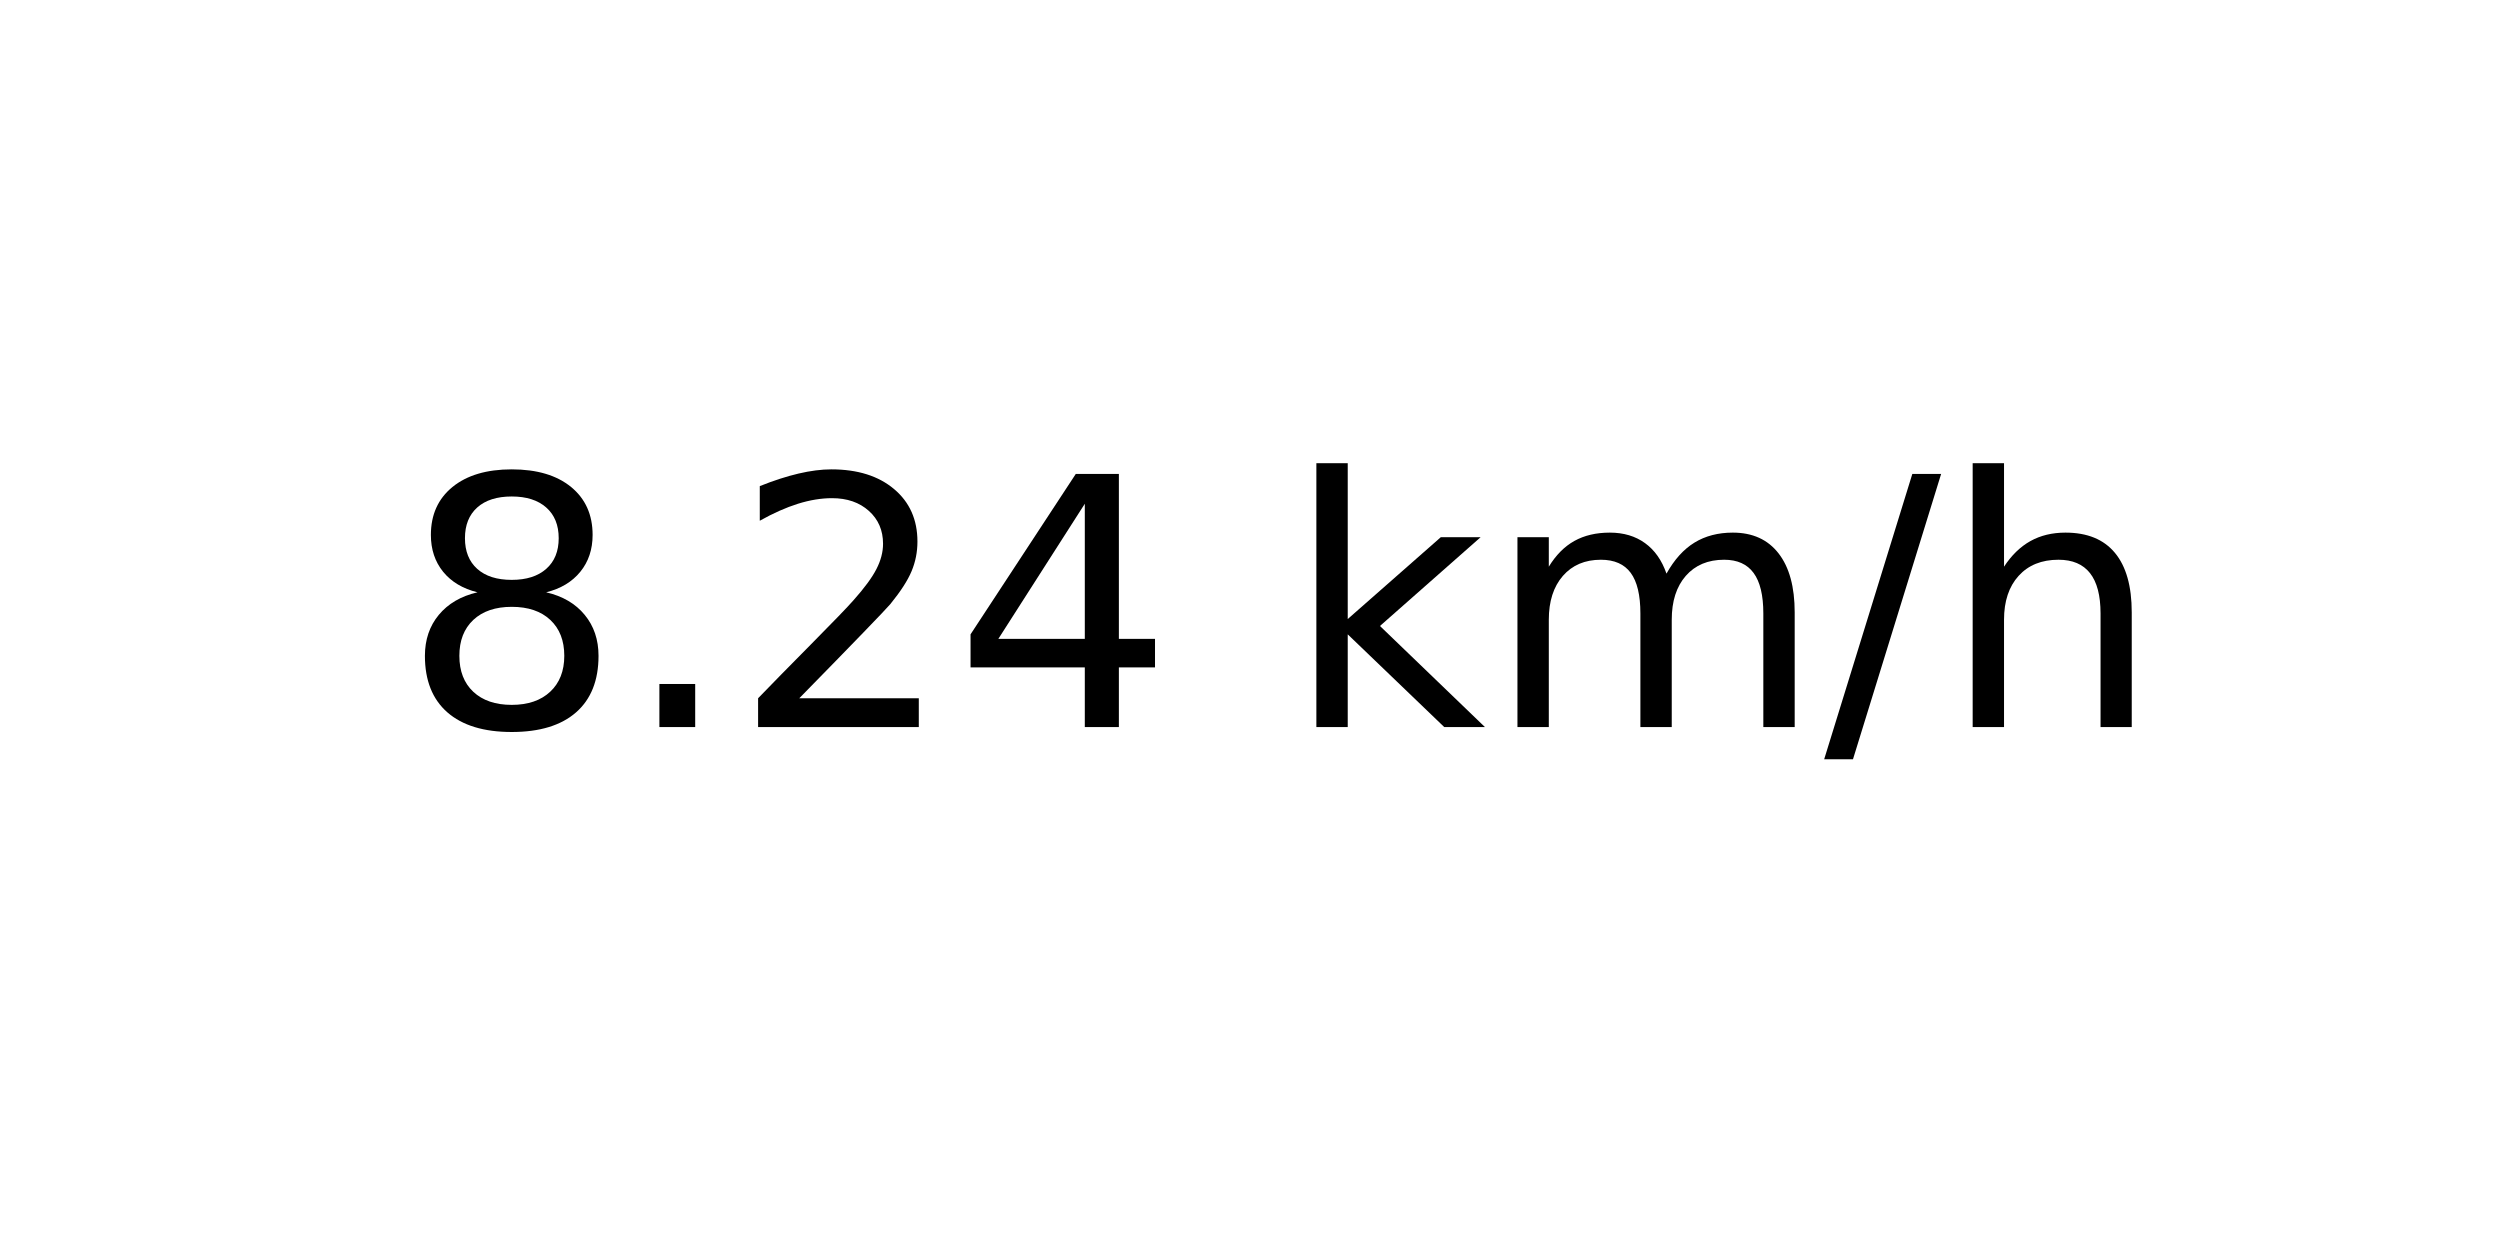
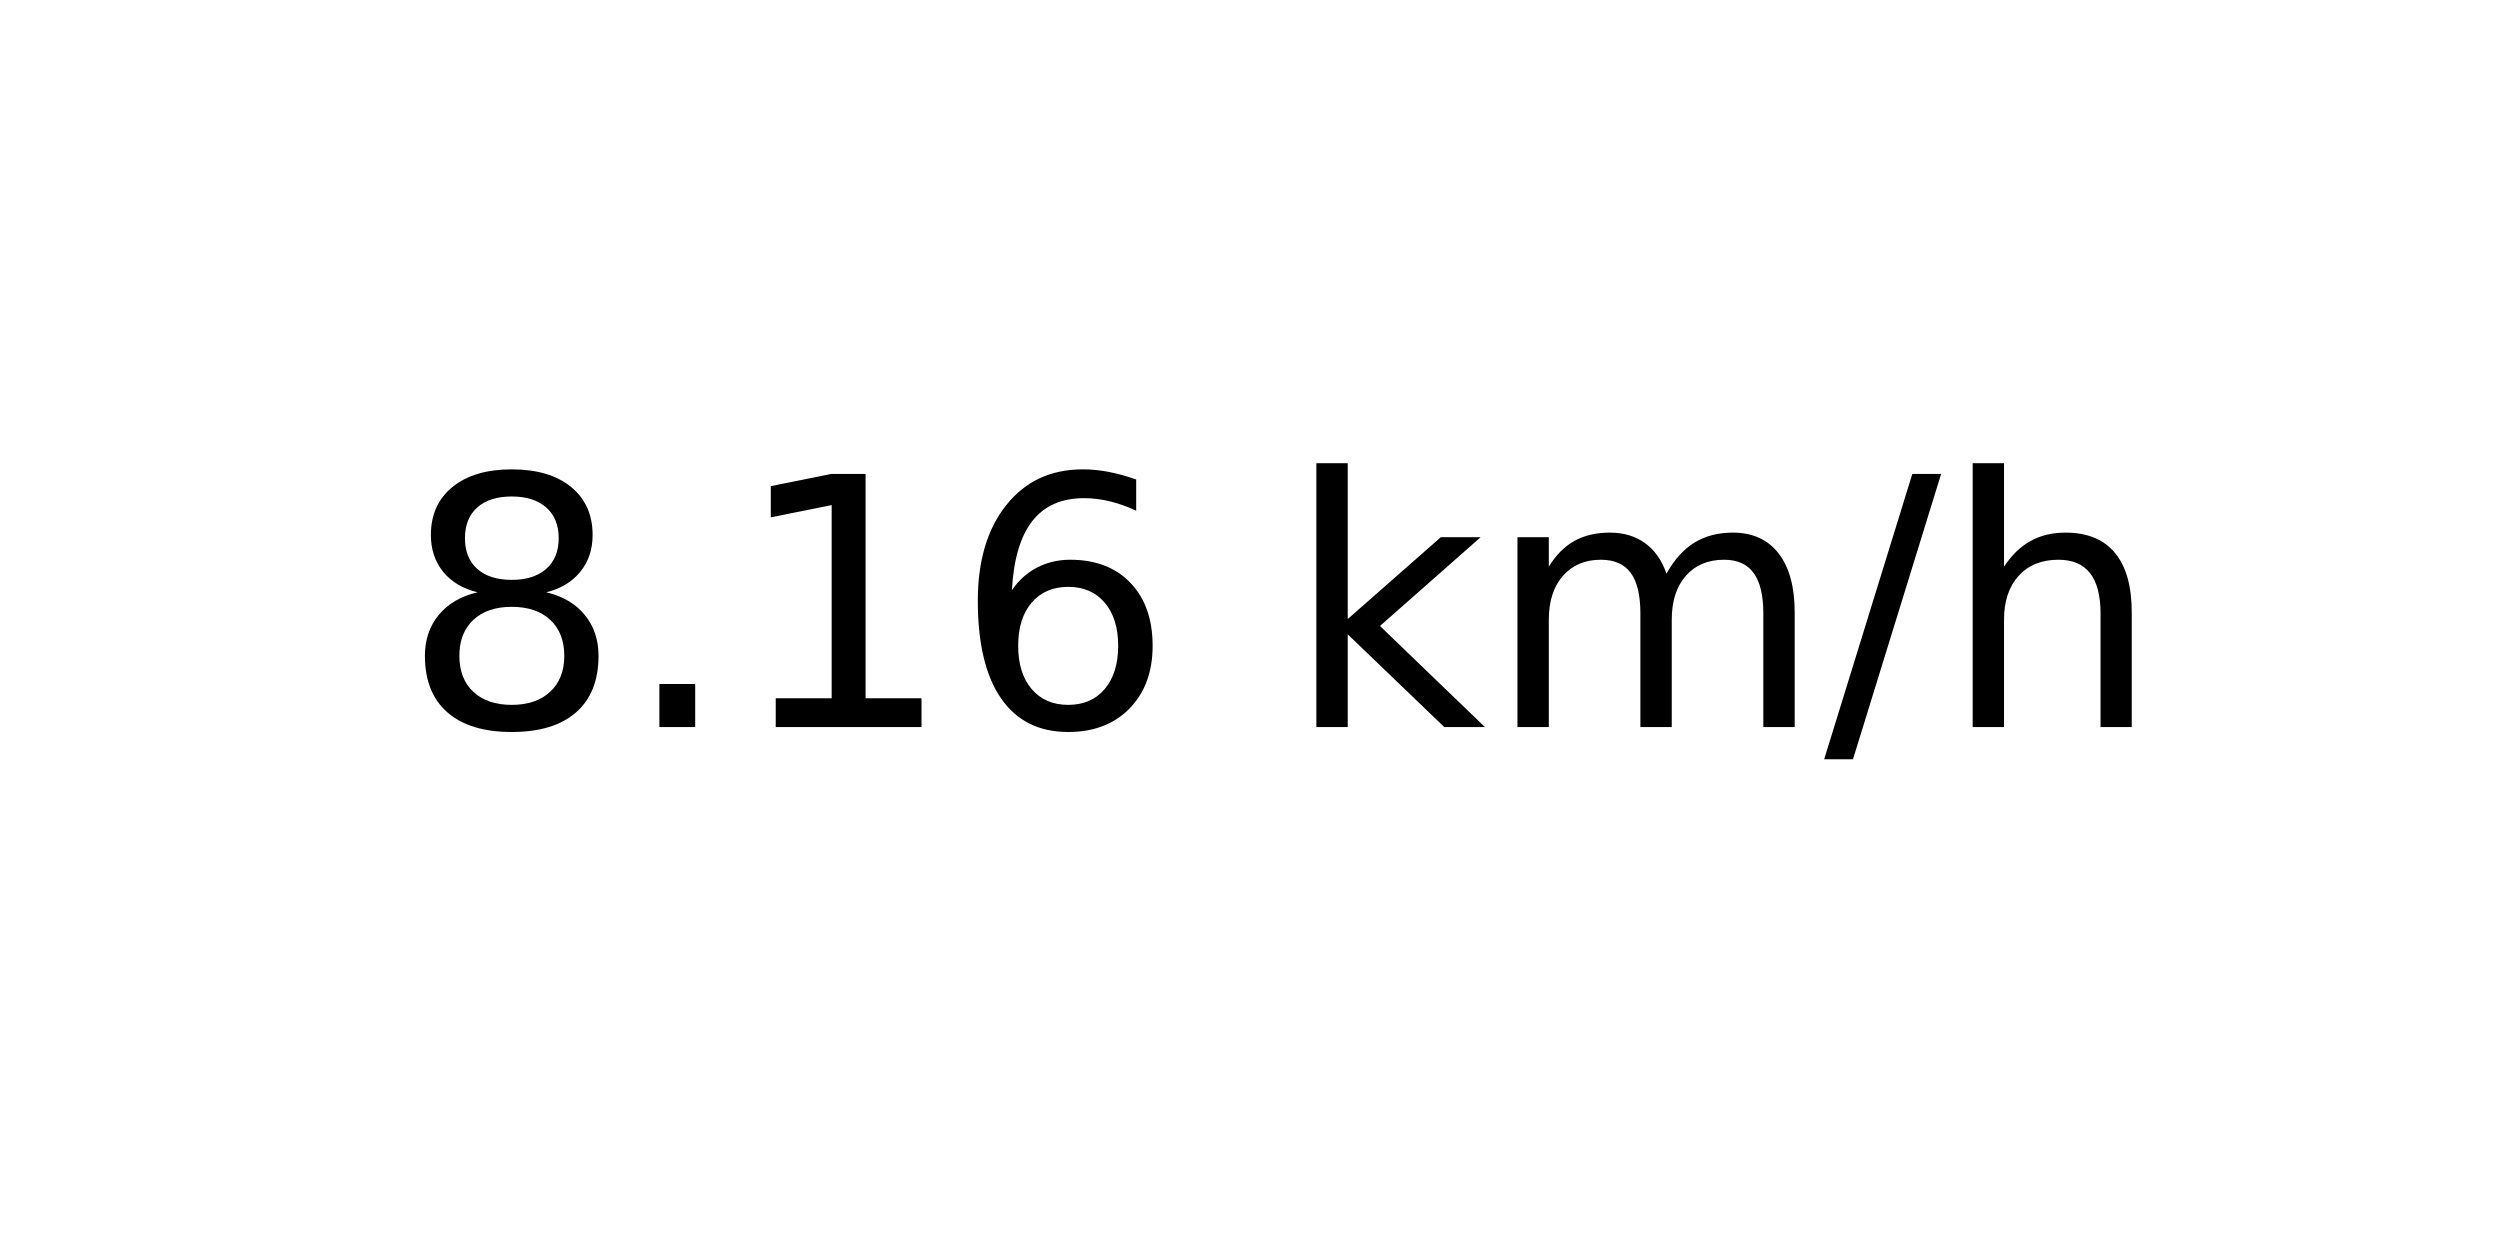
<svg xmlns="http://www.w3.org/2000/svg" xmlns:xlink="http://www.w3.org/1999/xlink" width="72pt" height="36pt" viewBox="0 0 72 36" version="1.1">
  <defs>
    <style type="text/css">*{stroke-linejoin: round; stroke-linecap: butt}</style>
  </defs>
  <g id="figure_1">
    <g id="axes_1">
      <g id="text_1">
        <g transform="translate(11.55937 20.93937) scale(0.1 -0.1)">
          <defs>
            <path id="DejaVuSans-38" d="M 2034 2216  Q 1584 2216 1326 1975  Q 1069 1734 1069 1313  Q 1069 891 1326 650  Q 1584 409 2034 409  Q 2484 409 2743 651  Q 3003 894 3003 1313  Q 3003 1734 2745 1975  Q 2488 2216 2034 2216  z M 1403 2484  Q 997 2584 770 2862  Q 544 3141 544 3541  Q 544 4100 942 4425  Q 1341 4750 2034 4750  Q 2731 4750 3128 4425  Q 3525 4100 3525 3541  Q 3525 3141 3298 2862  Q 3072 2584 2669 2484  Q 3125 2378 3379 2068  Q 3634 1759 3634 1313  Q 3634 634 3220 271  Q 2806 -91 2034 -91  Q 1263 -91 848 271  Q 434 634 434 1313  Q 434 1759 690 2068  Q 947 2378 1403 2484  z M 1172 3481  Q 1172 3119 1398 2916  Q 1625 2713 2034 2713  Q 2441 2713 2670 2916  Q 2900 3119 2900 3481  Q 2900 3844 2670 4047  Q 2441 4250 2034 4250  Q 1625 4250 1398 4047  Q 1172 3844 1172 3481  z " transform="scale(0.015625)" />
            <path id="DejaVuSans-2e" d="M 684 794  L 1344 794  L 1344 0  L 684 0  L 684 794  z " transform="scale(0.015625)" />
-             <path id="DejaVuSans-32" d="M 1228 531  L 3431 531  L 3431 0  L 469 0  L 469 531  Q 828 903 1448 1529  Q 2069 2156 2228 2338  Q 2531 2678 2651 2914  Q 2772 3150 2772 3378  Q 2772 3750 2511 3984  Q 2250 4219 1831 4219  Q 1534 4219 1204 4116  Q 875 4013 500 3803  L 500 4441  Q 881 4594 1212 4672  Q 1544 4750 1819 4750  Q 2544 4750 2975 4387  Q 3406 4025 3406 3419  Q 3406 3131 3298 2873  Q 3191 2616 2906 2266  Q 2828 2175 2409 1742  Q 1991 1309 1228 531  z " transform="scale(0.015625)" />
-             <path id="DejaVuSans-34" d="M 2419 4116  L 825 1625  L 2419 1625  L 2419 4116  z M 2253 4666  L 3047 4666  L 3047 1625  L 3713 1625  L 3713 1100  L 3047 1100  L 3047 0  L 2419 0  L 2419 1100  L 313 1100  L 313 1709  L 2253 4666  z " transform="scale(0.015625)" />
+             <path id="DejaVuSans-31" d="M 794 531  L 1825 531  L 1825 4091  L 703 3866  L 703 4441  L 1819 4666  L 2450 4666  L 2450 531  L 3481 531  L 3481 0  L 794 0  L 794 531  z " transform="scale(0.015625)" />
+             <path id="DejaVuSans-36" d="M 2113 2584  Q 1688 2584 1439 2293  Q 1191 2003 1191 1497  Q 1191 994 1439 701  Q 1688 409 2113 409  Q 2538 409 2786 701  Q 3034 994 3034 1497  Q 3034 2003 2786 2293  Q 2538 2584 2113 2584  z M 3366 4563  L 3366 3988  Q 3128 4100 2886 4159  Q 2644 4219 2406 4219  Q 1781 4219 1451 3797  Q 1122 3375 1075 2522  Q 1259 2794 1537 2939  Q 1816 3084 2150 3084  Q 2853 3084 3261 2657  Q 3669 2231 3669 1497  Q 3669 778 3244 343  Q 2819 -91 2113 -91  Q 1303 -91 875 529  Q 447 1150 447 2328  Q 447 3434 972 4092  Q 1497 4750 2381 4750  Q 2619 4750 2861 4703  Q 3103 4656 3366 4563  z " transform="scale(0.015625)" />
            <path id="DejaVuSans-20" transform="scale(0.015625)" />
            <path id="DejaVuSans-6b" d="M 581 4863  L 1159 4863  L 1159 1991  L 2875 3500  L 3609 3500  L 1753 1863  L 3688 0  L 2938 0  L 1159 1709  L 1159 0  L 581 0  L 581 4863  z " transform="scale(0.015625)" />
            <path id="DejaVuSans-6d" d="M 3328 2828  Q 3544 3216 3844 3400  Q 4144 3584 4550 3584  Q 5097 3584 5394 3201  Q 5691 2819 5691 2113  L 5691 0  L 5113 0  L 5113 2094  Q 5113 2597 4934 2840  Q 4756 3084 4391 3084  Q 3944 3084 3684 2787  Q 3425 2491 3425 1978  L 3425 0  L 2847 0  L 2847 2094  Q 2847 2600 2669 2842  Q 2491 3084 2119 3084  Q 1678 3084 1418 2786  Q 1159 2488 1159 1978  L 1159 0  L 581 0  L 581 3500  L 1159 3500  L 1159 2956  Q 1356 3278 1631 3431  Q 1906 3584 2284 3584  Q 2666 3584 2933 3390  Q 3200 3197 3328 2828  z " transform="scale(0.015625)" />
            <path id="DejaVuSans-2f" d="M 1625 4666  L 2156 4666  L 531 -594  L 0 -594  L 1625 4666  z " transform="scale(0.015625)" />
            <path id="DejaVuSans-68" d="M 3513 2113  L 3513 0  L 2938 0  L 2938 2094  Q 2938 2591 2744 2837  Q 2550 3084 2163 3084  Q 1697 3084 1428 2787  Q 1159 2491 1159 1978  L 1159 0  L 581 0  L 581 4863  L 1159 4863  L 1159 2956  Q 1366 3272 1645 3428  Q 1925 3584 2291 3584  Q 2894 3584 3203 3211  Q 3513 2838 3513 2113  z " transform="scale(0.015625)" />
          </defs>
          <use xlink:href="#DejaVuSans-38" />
          <use xlink:href="#DejaVuSans-2e" x="63.623" />
-           <use xlink:href="#DejaVuSans-32" x="95.41" />
-           <use xlink:href="#DejaVuSans-34" x="159.033" />
+           <use xlink:href="#DejaVuSans-31" x="95.41" />
+           <use xlink:href="#DejaVuSans-36" x="159.033" />
          <use xlink:href="#DejaVuSans-20" x="222.656" />
          <use xlink:href="#DejaVuSans-6b" x="254.443" />
          <use xlink:href="#DejaVuSans-6d" x="312.354" />
          <use xlink:href="#DejaVuSans-2f" x="409.766" />
          <use xlink:href="#DejaVuSans-68" x="443.457" />
        </g>
      </g>
    </g>
  </g>
</svg>
